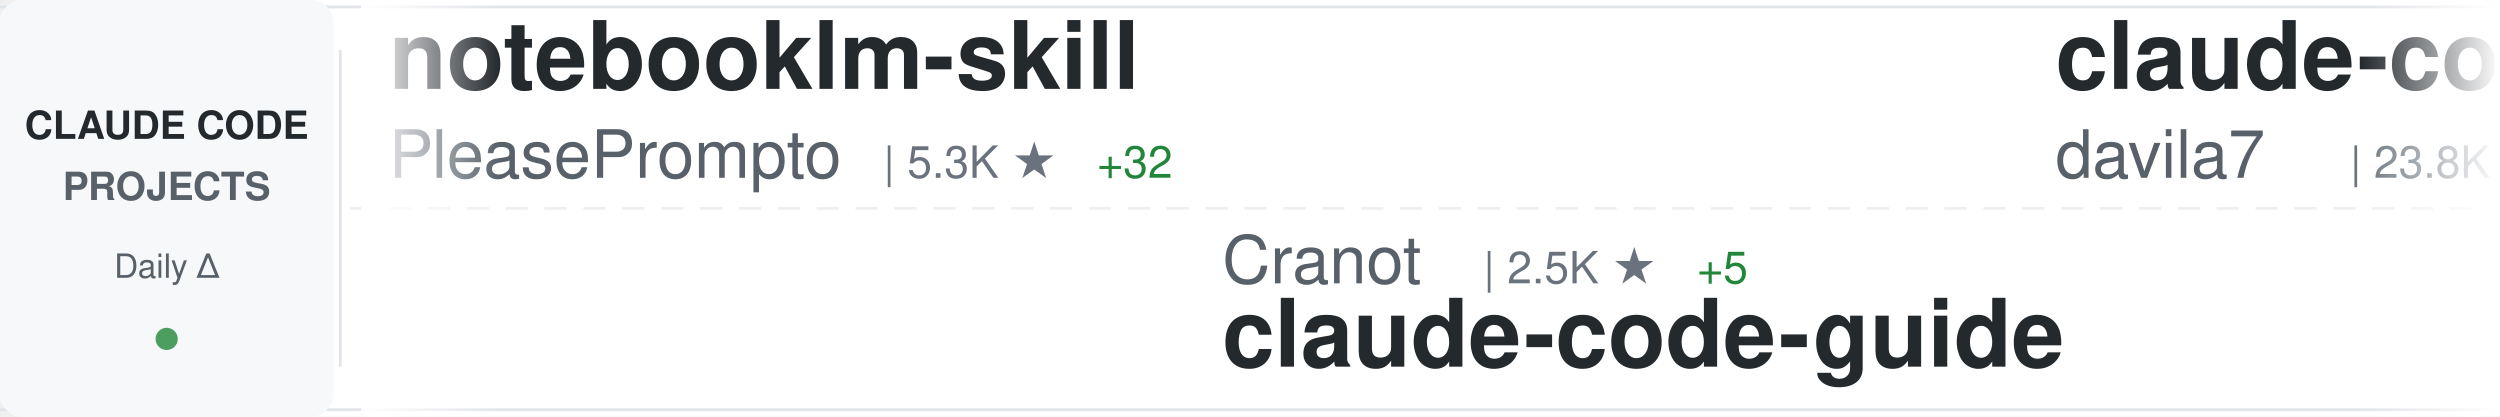
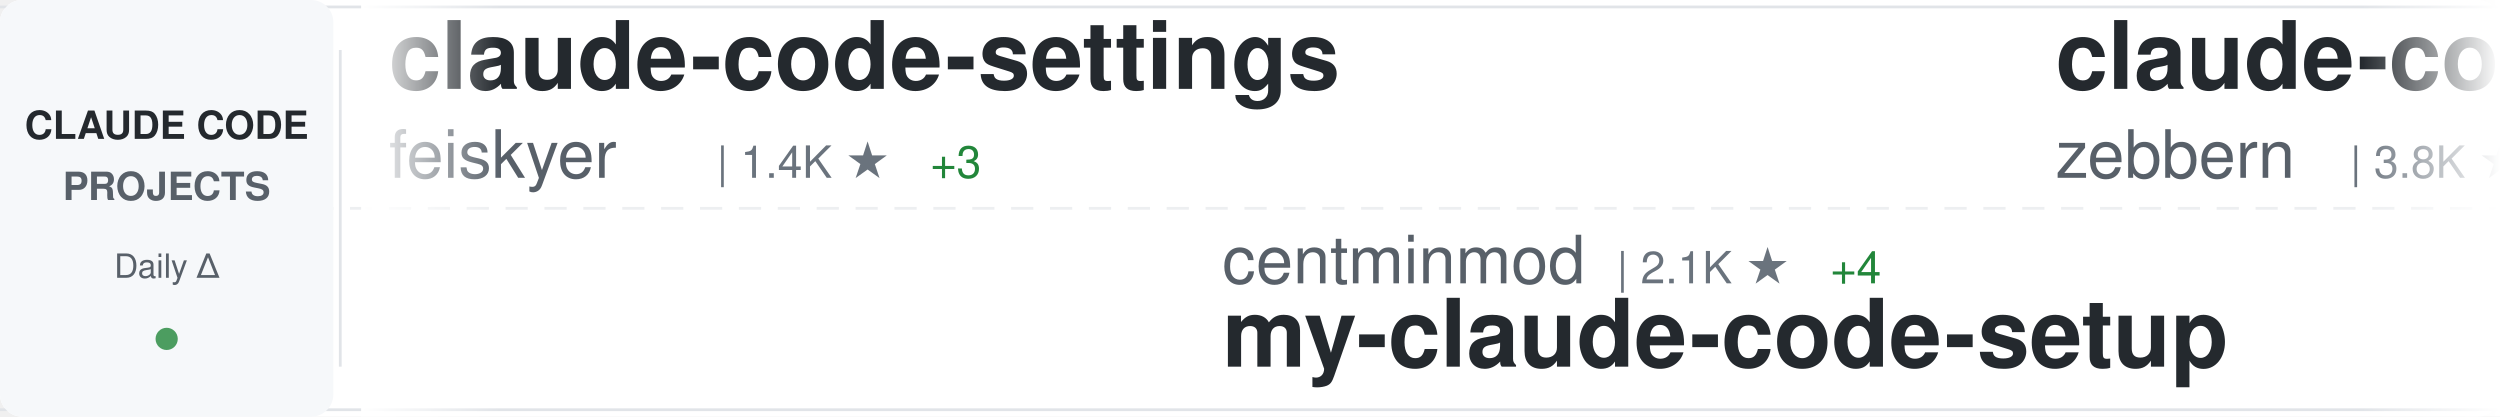
<svg xmlns="http://www.w3.org/2000/svg" width="900" height="150">
  <defs>
    <linearGradient id="awesomeLeftFade" x1="0%" y1="0%" x2="100%" y2="0%">
      <stop offset="0%" style="stop-color:#ffffff;stop-opacity:1" />
      <stop offset="100%" style="stop-color:#ffffff;stop-opacity:0" />
    </linearGradient>
    <linearGradient id="awesomeRightFade" x1="0%" y1="0%" x2="100%" y2="0%">
      <stop offset="0%" style="stop-color:#ffffff;stop-opacity:0" />
      <stop offset="100%" style="stop-color:#ffffff;stop-opacity:1" />
    </linearGradient>
  </defs>
  <rect width="900" height="150" fill="#ffffff" rx="8" />
  <rect x="0" y="2" width="900" height="1" fill="#e1e4e8" />
  <rect x="0" y="147" width="900" height="1" fill="#e1e4e8" />
  <line x1="0" y1="75" x2="900" y2="75" stroke="#e1e4e8" stroke-width="1" stroke-dasharray="8 6" opacity="0.6" />
  <rect x="0" y="0" width="120" height="150" fill="#f6f8fa" rx="8" />
  <text x="60" y="50" font-family="-apple-system, BlinkMacSystemFont, 'Segoe UI', Helvetica, Arial, sans-serif" font-size="14" font-weight="600" fill="#24292e" text-anchor="middle">CLAUDE CODE</text>
  <text x="60" y="72" font-family="-apple-system, BlinkMacSystemFont, 'Segoe UI', Helvetica, Arial, sans-serif" font-size="14" font-weight="600" fill="#586069" text-anchor="middle">PROJECTS</text>
  <text x="60" y="100" font-family="-apple-system, BlinkMacSystemFont, 'Segoe UI', Helvetica, Arial, sans-serif" font-size="12" font-weight="500" fill="#586069" text-anchor="middle">Daily Δ</text>
  <circle cx="60" cy="122" r="4" fill="#22863a" opacity="0.8" />
  <rect x="122" y="18" width="1" height="114" fill="#e1e4e8" />
  <clipPath id="awesomeTickerClip">
    <rect x="130" y="0" width="770" height="150" />
  </clipPath>
  <g clip-path="url(#awesomeTickerClip)">
    <g id="awesomeTickerItems">
      <animateTransform attributeName="transform" attributeType="XML" type="translate" from="0 0" to="-3000 0" dur="54s" repeatCount="indefinite" />
      <g transform="translate(0, 0)">
-         <text x="140" y="32" font-family="-apple-system, BlinkMacSystemFont, 'Segoe UI', Helvetica, Arial, sans-serif" font-size="34" font-weight="600" fill="#24292e">notebooklm-skill</text>
-         <text x="140" y="64" font-family="-apple-system, BlinkMacSystemFont, 'Segoe UI', Helvetica, Arial, sans-serif" font-size="24" font-weight="400" fill="#586069">PleasePrompto</text>
-         <text x="318" y="64" font-family="-apple-system, BlinkMacSystemFont, 'Segoe UI', Helvetica, Arial, sans-serif" font-size="16" font-weight="500" fill="#6a737d">| 5.3K ★</text>
-         <text x="395" y="64" font-family="-apple-system, BlinkMacSystemFont, 'Segoe UI', Helvetica, Arial, sans-serif" font-size="16" font-weight="500" fill="#22863a"> +32</text>
+         <text x="140" y="32" font-family="-apple-system, BlinkMacSystemFont, 'Segoe UI', Helvetica, Arial, sans-serif" font-size="34" font-weight="600" fill="#24292e">claude-code-settings</text>
+         <text x="140" y="64" font-family="-apple-system, BlinkMacSystemFont, 'Segoe UI', Helvetica, Arial, sans-serif" font-size="24" font-weight="400" fill="#586069">feiskyer</text>
+         <text x="258" y="64" font-family="-apple-system, BlinkMacSystemFont, 'Segoe UI', Helvetica, Arial, sans-serif" font-size="16" font-weight="500" fill="#6a737d">| 1.4K ★</text>
+         <text x="335" y="64" font-family="-apple-system, BlinkMacSystemFont, 'Segoe UI', Helvetica, Arial, sans-serif" font-size="16" font-weight="500" fill="#22863a"> +3</text>
      </g>
      <g transform="translate(300, 0)">
-         <text x="140" y="102" font-family="-apple-system, BlinkMacSystemFont, 'Segoe UI', Helvetica, Arial, sans-serif" font-size="24" font-weight="400" fill="#586069">Cranot</text>
-         <text x="234" y="102" font-family="-apple-system, BlinkMacSystemFont, 'Segoe UI', Helvetica, Arial, sans-serif" font-size="16" font-weight="500" fill="#6a737d">| 2.5K ★</text>
-         <text x="311" y="102" font-family="-apple-system, BlinkMacSystemFont, 'Segoe UI', Helvetica, Arial, sans-serif" font-size="16" font-weight="500" fill="#22863a"> +5</text>
-         <text x="140" y="132" font-family="-apple-system, BlinkMacSystemFont, 'Segoe UI', Helvetica, Arial, sans-serif" font-size="34" font-weight="600" fill="#24292e">claude-code-guide</text>
+         <text x="140" y="102" font-family="-apple-system, BlinkMacSystemFont, 'Segoe UI', Helvetica, Arial, sans-serif" font-size="24" font-weight="400" fill="#586069">centminmod</text>
+         <text x="282" y="102" font-family="-apple-system, BlinkMacSystemFont, 'Segoe UI', Helvetica, Arial, sans-serif" font-size="16" font-weight="500" fill="#6a737d">| 2.1K ★</text>
+         <text x="359" y="102" font-family="-apple-system, BlinkMacSystemFont, 'Segoe UI', Helvetica, Arial, sans-serif" font-size="16" font-weight="500" fill="#22863a"> +4</text>
+         <text x="140" y="132" font-family="-apple-system, BlinkMacSystemFont, 'Segoe UI', Helvetica, Arial, sans-serif" font-size="34" font-weight="600" fill="#24292e">my-claude-code-setup</text>
      </g>
      <g transform="translate(600, 0)">
-         <text x="140" y="32" font-family="-apple-system, BlinkMacSystemFont, 'Segoe UI', Helvetica, Arial, sans-serif" font-size="34" font-weight="600" fill="#24292e">claude-code-templates</text>
-         <text x="140" y="64" font-family="-apple-system, BlinkMacSystemFont, 'Segoe UI', Helvetica, Arial, sans-serif" font-size="24" font-weight="400" fill="#586069">davila7</text>
-         <text x="246" y="64" font-family="-apple-system, BlinkMacSystemFont, 'Segoe UI', Helvetica, Arial, sans-serif" font-size="16" font-weight="500" fill="#6a737d">| 23.8K ★</text>
-         <text x="332" y="64" font-family="-apple-system, BlinkMacSystemFont, 'Segoe UI', Helvetica, Arial, sans-serif" font-size="16" font-weight="500" fill="#22863a"> +40</text>
+         <text x="140" y="32" font-family="-apple-system, BlinkMacSystemFont, 'Segoe UI', Helvetica, Arial, sans-serif" font-size="34" font-weight="600" fill="#24292e">claude-code-guide</text>
+         <text x="140" y="64" font-family="-apple-system, BlinkMacSystemFont, 'Segoe UI', Helvetica, Arial, sans-serif" font-size="24" font-weight="400" fill="#586069">zebbern</text>
+         <text x="246" y="64" font-family="-apple-system, BlinkMacSystemFont, 'Segoe UI', Helvetica, Arial, sans-serif" font-size="16" font-weight="500" fill="#6a737d">| 3.8K ★</text>
+         <text x="323" y="64" font-family="-apple-system, BlinkMacSystemFont, 'Segoe UI', Helvetica, Arial, sans-serif" font-size="16" font-weight="500" fill="#22863a"> +14</text>
      </g>
      <g transform="translate(900, 0)">
-         <text x="140" y="102" font-family="-apple-system, BlinkMacSystemFont, 'Segoe UI', Helvetica, Arial, sans-serif" font-size="24" font-weight="400" fill="#586069">Yeachan-Heo</text>
-         <text x="294" y="102" font-family="-apple-system, BlinkMacSystemFont, 'Segoe UI', Helvetica, Arial, sans-serif" font-size="16" font-weight="500" fill="#6a737d">| 16.2K ★</text>
-         <text x="380" y="102" font-family="-apple-system, BlinkMacSystemFont, 'Segoe UI', Helvetica, Arial, sans-serif" font-size="16" font-weight="500" fill="#22863a"> +1.4K</text>
-         <text x="140" y="132" font-family="-apple-system, BlinkMacSystemFont, 'Segoe UI', Helvetica, Arial, sans-serif" font-size="34" font-weight="600" fill="#24292e">oh-my-claudecode</text>
+         <text x="140" y="102" font-family="-apple-system, BlinkMacSystemFont, 'Segoe UI', Helvetica, Arial, sans-serif" font-size="24" font-weight="400" fill="#586069">VoltAgent</text>
+         <text x="270" y="102" font-family="-apple-system, BlinkMacSystemFont, 'Segoe UI', Helvetica, Arial, sans-serif" font-size="16" font-weight="500" fill="#6a737d">| 15.6K ★</text>
+         <text x="356" y="102" font-family="-apple-system, BlinkMacSystemFont, 'Segoe UI', Helvetica, Arial, sans-serif" font-size="16" font-weight="500" fill="#22863a"> +102</text>
+         <text x="140" y="132" font-family="-apple-system, BlinkMacSystemFont, 'Segoe UI', Helvetica, Arial, sans-serif" font-size="34" font-weight="600" fill="#24292e">awesome-claude-code-suba...</text>
      </g>
      <g transform="translate(1200, 0)">
-         <text x="140" y="32" font-family="-apple-system, BlinkMacSystemFont, 'Segoe UI', Helvetica, Arial, sans-serif" font-size="34" font-weight="600" fill="#24292e">claude-code-pm-course</text>
-         <text x="140" y="64" font-family="-apple-system, BlinkMacSystemFont, 'Segoe UI', Helvetica, Arial, sans-serif" font-size="24" font-weight="400" fill="#586069">carlvellotti</text>
-         <text x="306" y="64" font-family="-apple-system, BlinkMacSystemFont, 'Segoe UI', Helvetica, Arial, sans-serif" font-size="16" font-weight="500" fill="#6a737d">| 1.7K ★</text>
-         <text x="383" y="64" font-family="-apple-system, BlinkMacSystemFont, 'Segoe UI', Helvetica, Arial, sans-serif" font-size="16" font-weight="500" fill="#22863a"> +8</text>
+         <text x="140" y="32" font-family="-apple-system, BlinkMacSystemFont, 'Segoe UI', Helvetica, Arial, sans-serif" font-size="34" font-weight="600" fill="#24292e">claude-code-plugins-plus...</text>
+         <text x="140" y="64" font-family="-apple-system, BlinkMacSystemFont, 'Segoe UI', Helvetica, Arial, sans-serif" font-size="24" font-weight="400" fill="#586069">jeremylongshore</text>
+         <text x="342" y="64" font-family="-apple-system, BlinkMacSystemFont, 'Segoe UI', Helvetica, Arial, sans-serif" font-size="16" font-weight="500" fill="#6a737d">| 1.8K ★</text>
+         <text x="419" y="64" font-family="-apple-system, BlinkMacSystemFont, 'Segoe UI', Helvetica, Arial, sans-serif" font-size="16" font-weight="500" fill="#22863a"> +10</text>
      </g>
      <g transform="translate(1500, 0)">
-         <text x="140" y="102" font-family="-apple-system, BlinkMacSystemFont, 'Segoe UI', Helvetica, Arial, sans-serif" font-size="24" font-weight="400" fill="#586069">bfly123</text>
-         <text x="246" y="102" font-family="-apple-system, BlinkMacSystemFont, 'Segoe UI', Helvetica, Arial, sans-serif" font-size="16" font-weight="500" fill="#6a737d">| 2.0K ★</text>
-         <text x="323" y="102" font-family="-apple-system, BlinkMacSystemFont, 'Segoe UI', Helvetica, Arial, sans-serif" font-size="16" font-weight="500" fill="#22863a"> +21</text>
-         <text x="140" y="132" font-family="-apple-system, BlinkMacSystemFont, 'Segoe UI', Helvetica, Arial, sans-serif" font-size="34" font-weight="600" fill="#24292e">claude_code_bridge</text>
+         <text x="140" y="102" font-family="-apple-system, BlinkMacSystemFont, 'Segoe UI', Helvetica, Arial, sans-serif" font-size="24" font-weight="400" fill="#586069">ccplugins</text>
+         <text x="270" y="102" font-family="-apple-system, BlinkMacSystemFont, 'Segoe UI', Helvetica, Arial, sans-serif" font-size="16" font-weight="500" fill="#6a737d">| 654 ★</text>
+         <text x="338" y="102" font-family="-apple-system, BlinkMacSystemFont, 'Segoe UI', Helvetica, Arial, sans-serif" font-size="16" font-weight="500" fill="#22863a"> +2</text>
+         <text x="140" y="132" font-family="-apple-system, BlinkMacSystemFont, 'Segoe UI', Helvetica, Arial, sans-serif" font-size="34" font-weight="600" fill="#24292e">awesome-claude-code-plug...</text>
      </g>
      <g transform="translate(1800, 0)">
-         <text x="140" y="32" font-family="-apple-system, BlinkMacSystemFont, 'Segoe UI', Helvetica, Arial, sans-serif" font-size="34" font-weight="600" fill="#24292e">happy</text>
-         <text x="140" y="64" font-family="-apple-system, BlinkMacSystemFont, 'Segoe UI', Helvetica, Arial, sans-serif" font-size="24" font-weight="400" fill="#586069">slopus</text>
-         <text x="234" y="64" font-family="-apple-system, BlinkMacSystemFont, 'Segoe UI', Helvetica, Arial, sans-serif" font-size="16" font-weight="500" fill="#6a737d">| 16.6K ★</text>
-         <text x="320" y="64" font-family="-apple-system, BlinkMacSystemFont, 'Segoe UI', Helvetica, Arial, sans-serif" font-size="16" font-weight="500" fill="#22863a"> +97</text>
+         <text x="140" y="32" font-family="-apple-system, BlinkMacSystemFont, 'Segoe UI', Helvetica, Arial, sans-serif" font-size="34" font-weight="600" fill="#24292e">Auto-claude-code-researc...</text>
+         <text x="140" y="64" font-family="-apple-system, BlinkMacSystemFont, 'Segoe UI', Helvetica, Arial, sans-serif" font-size="24" font-weight="400" fill="#586069">wanshuiyin</text>
+         <text x="282" y="64" font-family="-apple-system, BlinkMacSystemFont, 'Segoe UI', Helvetica, Arial, sans-serif" font-size="16" font-weight="500" fill="#6a737d">| 4.7K ★</text>
+         <text x="359" y="64" font-family="-apple-system, BlinkMacSystemFont, 'Segoe UI', Helvetica, Arial, sans-serif" font-size="16" font-weight="500" fill="#22863a"> +179</text>
      </g>
      <g transform="translate(2100, 0)">
-         <text x="140" y="102" font-family="-apple-system, BlinkMacSystemFont, 'Segoe UI', Helvetica, Arial, sans-serif" font-size="24" font-weight="400" fill="#586069">Pimzino</text>
-         <text x="246" y="102" font-family="-apple-system, BlinkMacSystemFont, 'Segoe UI', Helvetica, Arial, sans-serif" font-size="16" font-weight="500" fill="#6a737d">| 3.6K ★</text>
-         <text x="323" y="102" font-family="-apple-system, BlinkMacSystemFont, 'Segoe UI', Helvetica, Arial, sans-serif" font-size="16" font-weight="500" fill="#22863a"> +3</text>
-         <text x="140" y="132" font-family="-apple-system, BlinkMacSystemFont, 'Segoe UI', Helvetica, Arial, sans-serif" font-size="34" font-weight="600" fill="#24292e">claude-code-spec-workflo...</text>
+         <text x="140" y="102" font-family="-apple-system, BlinkMacSystemFont, 'Segoe UI', Helvetica, Arial, sans-serif" font-size="24" font-weight="400" fill="#586069">sugyan</text>
+         <text x="234" y="102" font-family="-apple-system, BlinkMacSystemFont, 'Segoe UI', Helvetica, Arial, sans-serif" font-size="16" font-weight="500" fill="#6a737d">| 988 ★</text>
+         <text x="302" y="102" font-family="-apple-system, BlinkMacSystemFont, 'Segoe UI', Helvetica, Arial, sans-serif" font-size="16" font-weight="500" fill="#22863a"> +2</text>
+         <text x="140" y="132" font-family="-apple-system, BlinkMacSystemFont, 'Segoe UI', Helvetica, Arial, sans-serif" font-size="34" font-weight="600" fill="#24292e">claude-code-webui</text>
      </g>
      <g transform="translate(2400, 0)">
-         <text x="140" y="32" font-family="-apple-system, BlinkMacSystemFont, 'Segoe UI', Helvetica, Arial, sans-serif" font-size="34" font-weight="600" fill="#24292e">claude-code-mcp</text>
-         <text x="140" y="64" font-family="-apple-system, BlinkMacSystemFont, 'Segoe UI', Helvetica, Arial, sans-serif" font-size="24" font-weight="400" fill="#586069">steipete</text>
-         <text x="258" y="64" font-family="-apple-system, BlinkMacSystemFont, 'Segoe UI', Helvetica, Arial, sans-serif" font-size="16" font-weight="500" fill="#6a737d">| 1.2K ★</text>
+         <text x="140" y="32" font-family="-apple-system, BlinkMacSystemFont, 'Segoe UI', Helvetica, Arial, sans-serif" font-size="34" font-weight="600" fill="#24292e">agents</text>
+         <text x="140" y="64" font-family="-apple-system, BlinkMacSystemFont, 'Segoe UI', Helvetica, Arial, sans-serif" font-size="24" font-weight="400" fill="#586069">wshobson</text>
+         <text x="258" y="64" font-family="-apple-system, BlinkMacSystemFont, 'Segoe UI', Helvetica, Arial, sans-serif" font-size="16" font-weight="500" fill="#6a737d">| 32.5K ★</text>
+         <text x="344" y="64" font-family="-apple-system, BlinkMacSystemFont, 'Segoe UI', Helvetica, Arial, sans-serif" font-size="16" font-weight="500" fill="#22863a"> +62</text>
+       </g>
+       <g transform="translate(2700, 0)">
+         <text x="140" y="102" font-family="-apple-system, BlinkMacSystemFont, 'Segoe UI', Helvetica, Arial, sans-serif" font-size="24" font-weight="400" fill="#586069">anthropics</text>
+         <text x="282" y="102" font-family="-apple-system, BlinkMacSystemFont, 'Segoe UI', Helvetica, Arial, sans-serif" font-size="16" font-weight="500" fill="#6a737d">| 106.1K ★</text>
+         <text x="377" y="102" font-family="-apple-system, BlinkMacSystemFont, 'Segoe UI', Helvetica, Arial, sans-serif" font-size="16" font-weight="500" fill="#22863a"> +822</text>
+         <text x="140" y="132" font-family="-apple-system, BlinkMacSystemFont, 'Segoe UI', Helvetica, Arial, sans-serif" font-size="34" font-weight="600" fill="#24292e">skills</text>
+       </g>
+       <g transform="translate(3000, 0)">
+         <text x="140" y="32" font-family="-apple-system, BlinkMacSystemFont, 'Segoe UI', Helvetica, Arial, sans-serif" font-size="34" font-weight="600" fill="#24292e">claude-code-settings</text>
+         <text x="140" y="64" font-family="-apple-system, BlinkMacSystemFont, 'Segoe UI', Helvetica, Arial, sans-serif" font-size="24" font-weight="400" fill="#586069">feiskyer</text>
+         <text x="258" y="64" font-family="-apple-system, BlinkMacSystemFont, 'Segoe UI', Helvetica, Arial, sans-serif" font-size="16" font-weight="500" fill="#6a737d">| 1.4K ★</text>
        <text x="335" y="64" font-family="-apple-system, BlinkMacSystemFont, 'Segoe UI', Helvetica, Arial, sans-serif" font-size="16" font-weight="500" fill="#22863a"> +3</text>
      </g>
-       <g transform="translate(2700, 0)">
+       <g transform="translate(3300, 0)">
+         <text x="140" y="102" font-family="-apple-system, BlinkMacSystemFont, 'Segoe UI', Helvetica, Arial, sans-serif" font-size="24" font-weight="400" fill="#586069">centminmod</text>
+         <text x="282" y="102" font-family="-apple-system, BlinkMacSystemFont, 'Segoe UI', Helvetica, Arial, sans-serif" font-size="16" font-weight="500" fill="#6a737d">| 2.1K ★</text>
+         <text x="359" y="102" font-family="-apple-system, BlinkMacSystemFont, 'Segoe UI', Helvetica, Arial, sans-serif" font-size="16" font-weight="500" fill="#22863a"> +4</text>
+         <text x="140" y="132" font-family="-apple-system, BlinkMacSystemFont, 'Segoe UI', Helvetica, Arial, sans-serif" font-size="34" font-weight="600" fill="#24292e">my-claude-code-setup</text>
+       </g>
+       <g transform="translate(3600, 0)">
+         <text x="140" y="32" font-family="-apple-system, BlinkMacSystemFont, 'Segoe UI', Helvetica, Arial, sans-serif" font-size="34" font-weight="600" fill="#24292e">claude-code-guide</text>
+         <text x="140" y="64" font-family="-apple-system, BlinkMacSystemFont, 'Segoe UI', Helvetica, Arial, sans-serif" font-size="24" font-weight="400" fill="#586069">zebbern</text>
+         <text x="246" y="64" font-family="-apple-system, BlinkMacSystemFont, 'Segoe UI', Helvetica, Arial, sans-serif" font-size="16" font-weight="500" fill="#6a737d">| 3.8K ★</text>
+         <text x="323" y="64" font-family="-apple-system, BlinkMacSystemFont, 'Segoe UI', Helvetica, Arial, sans-serif" font-size="16" font-weight="500" fill="#22863a"> +14</text>
+       </g>
+       <g transform="translate(3900, 0)">
        <text x="140" y="102" font-family="-apple-system, BlinkMacSystemFont, 'Segoe UI', Helvetica, Arial, sans-serif" font-size="24" font-weight="400" fill="#586069">VoltAgent</text>
        <text x="270" y="102" font-family="-apple-system, BlinkMacSystemFont, 'Segoe UI', Helvetica, Arial, sans-serif" font-size="16" font-weight="500" fill="#6a737d">| 15.6K ★</text>
-         <text x="356" y="102" font-family="-apple-system, BlinkMacSystemFont, 'Segoe UI', Helvetica, Arial, sans-serif" font-size="16" font-weight="500" fill="#22863a"> +100</text>
+         <text x="356" y="102" font-family="-apple-system, BlinkMacSystemFont, 'Segoe UI', Helvetica, Arial, sans-serif" font-size="16" font-weight="500" fill="#22863a"> +102</text>
        <text x="140" y="132" font-family="-apple-system, BlinkMacSystemFont, 'Segoe UI', Helvetica, Arial, sans-serif" font-size="34" font-weight="600" fill="#24292e">awesome-claude-code-suba...</text>
-       </g>
-       <g transform="translate(3000, 0)">
-         <text x="140" y="32" font-family="-apple-system, BlinkMacSystemFont, 'Segoe UI', Helvetica, Arial, sans-serif" font-size="34" font-weight="600" fill="#24292e">notebooklm-skill</text>
-         <text x="140" y="64" font-family="-apple-system, BlinkMacSystemFont, 'Segoe UI', Helvetica, Arial, sans-serif" font-size="24" font-weight="400" fill="#586069">PleasePrompto</text>
-         <text x="318" y="64" font-family="-apple-system, BlinkMacSystemFont, 'Segoe UI', Helvetica, Arial, sans-serif" font-size="16" font-weight="500" fill="#6a737d">| 5.3K ★</text>
-         <text x="395" y="64" font-family="-apple-system, BlinkMacSystemFont, 'Segoe UI', Helvetica, Arial, sans-serif" font-size="16" font-weight="500" fill="#22863a"> +32</text>
-       </g>
-       <g transform="translate(3300, 0)">
-         <text x="140" y="102" font-family="-apple-system, BlinkMacSystemFont, 'Segoe UI', Helvetica, Arial, sans-serif" font-size="24" font-weight="400" fill="#586069">Cranot</text>
-         <text x="234" y="102" font-family="-apple-system, BlinkMacSystemFont, 'Segoe UI', Helvetica, Arial, sans-serif" font-size="16" font-weight="500" fill="#6a737d">| 2.5K ★</text>
-         <text x="311" y="102" font-family="-apple-system, BlinkMacSystemFont, 'Segoe UI', Helvetica, Arial, sans-serif" font-size="16" font-weight="500" fill="#22863a"> +5</text>
-         <text x="140" y="132" font-family="-apple-system, BlinkMacSystemFont, 'Segoe UI', Helvetica, Arial, sans-serif" font-size="34" font-weight="600" fill="#24292e">claude-code-guide</text>
-       </g>
-       <g transform="translate(3600, 0)">
-         <text x="140" y="32" font-family="-apple-system, BlinkMacSystemFont, 'Segoe UI', Helvetica, Arial, sans-serif" font-size="34" font-weight="600" fill="#24292e">claude-code-templates</text>
-         <text x="140" y="64" font-family="-apple-system, BlinkMacSystemFont, 'Segoe UI', Helvetica, Arial, sans-serif" font-size="24" font-weight="400" fill="#586069">davila7</text>
-         <text x="246" y="64" font-family="-apple-system, BlinkMacSystemFont, 'Segoe UI', Helvetica, Arial, sans-serif" font-size="16" font-weight="500" fill="#6a737d">| 23.8K ★</text>
-         <text x="332" y="64" font-family="-apple-system, BlinkMacSystemFont, 'Segoe UI', Helvetica, Arial, sans-serif" font-size="16" font-weight="500" fill="#22863a"> +40</text>
-       </g>
-       <g transform="translate(3900, 0)">
-         <text x="140" y="102" font-family="-apple-system, BlinkMacSystemFont, 'Segoe UI', Helvetica, Arial, sans-serif" font-size="24" font-weight="400" fill="#586069">Yeachan-Heo</text>
-         <text x="294" y="102" font-family="-apple-system, BlinkMacSystemFont, 'Segoe UI', Helvetica, Arial, sans-serif" font-size="16" font-weight="500" fill="#6a737d">| 16.2K ★</text>
-         <text x="380" y="102" font-family="-apple-system, BlinkMacSystemFont, 'Segoe UI', Helvetica, Arial, sans-serif" font-size="16" font-weight="500" fill="#22863a"> +1.4K</text>
-         <text x="140" y="132" font-family="-apple-system, BlinkMacSystemFont, 'Segoe UI', Helvetica, Arial, sans-serif" font-size="34" font-weight="600" fill="#24292e">oh-my-claudecode</text>
      </g>
    </g>
  </g>
  <rect x="130" y="0" width="50" height="150" fill="url(#awesomeLeftFade)" />
  <rect x="850" y="0" width="50" height="150" fill="url(#awesomeRightFade)" />
</svg>
